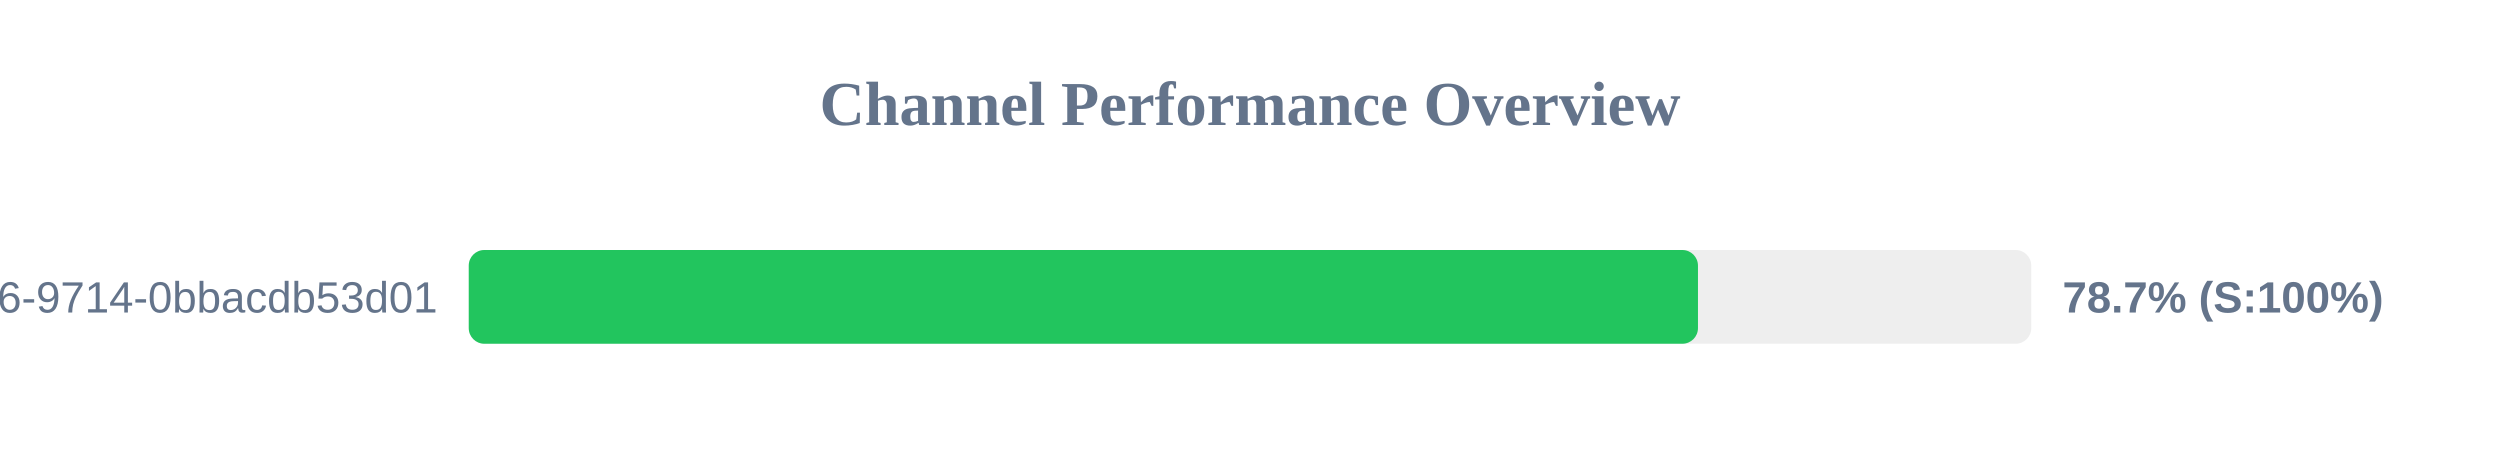
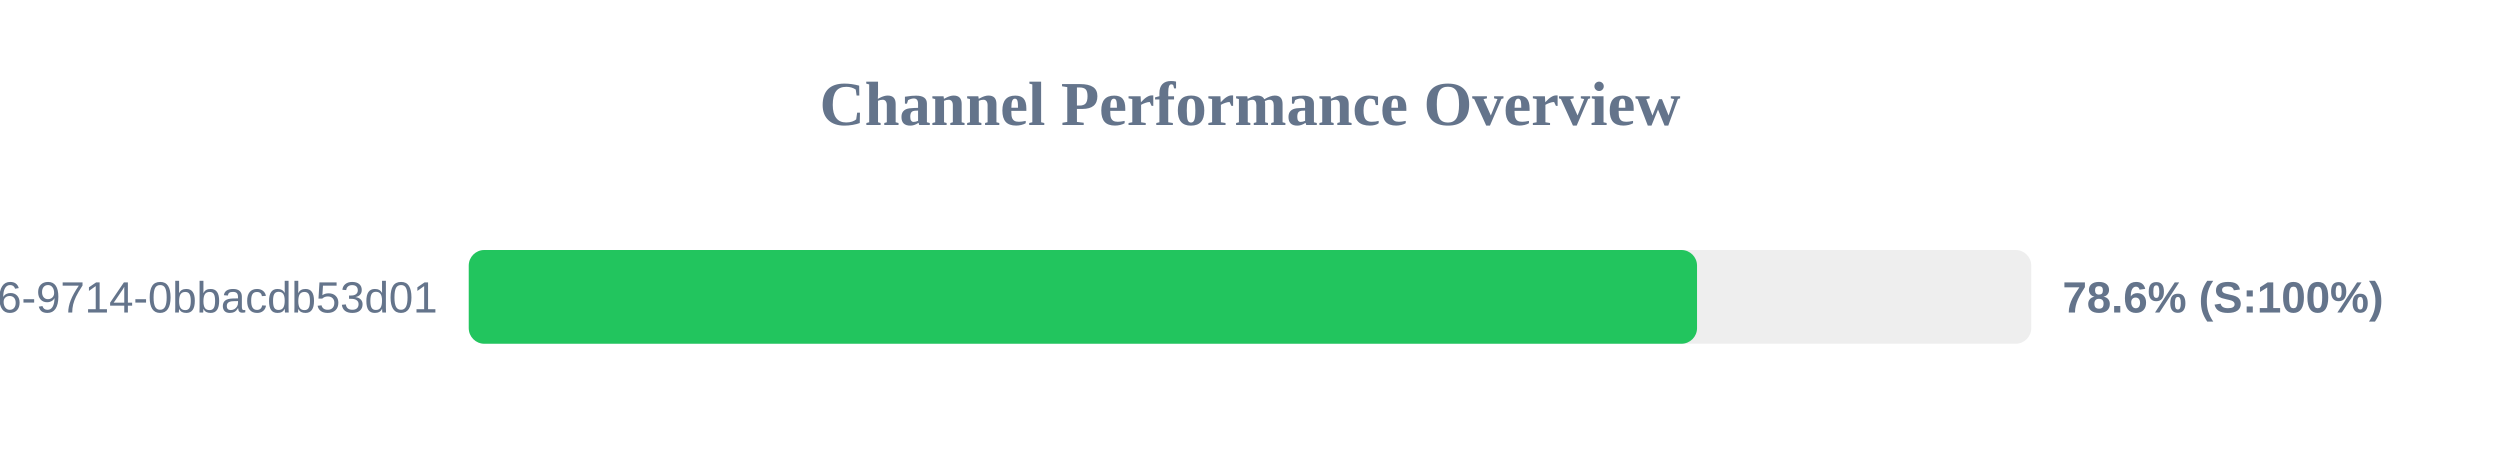
<svg xmlns="http://www.w3.org/2000/svg" width="800" height="150" version="1.1">
  <style>
        .row { font: 14px Arial; fill: #64748b; }
        .score { font: bold 14px Arial; fill: #64748b; }
    </style>
  <text x="400" y="40" text-anchor="middle" font-size="20px" font-weight="bold" fill="#64748b">Channel Performance Overview</text>
  <rect x="150" y="80" width="500" height="30" fill="#eee" rx="5" />
-   <rect x="150" y="80" width="393.35" height="30" fill="#22c55e" rx="5" />
+   <rect x="150" y="80" width="393.05" height="30" fill="#22c55e" rx="5" />
  <text x="140" y="100" text-anchor="end" class="row">?uuid=23125f6e-ec56-4c26-9714-0bbacdb53d01</text>
-   <text x="660" y="100" text-anchor="start" class="score">78.7% (S:100%)</text>
+   <text x="660" y="100" text-anchor="start" class="score">78.6% (S:100%)</text>
</svg>
